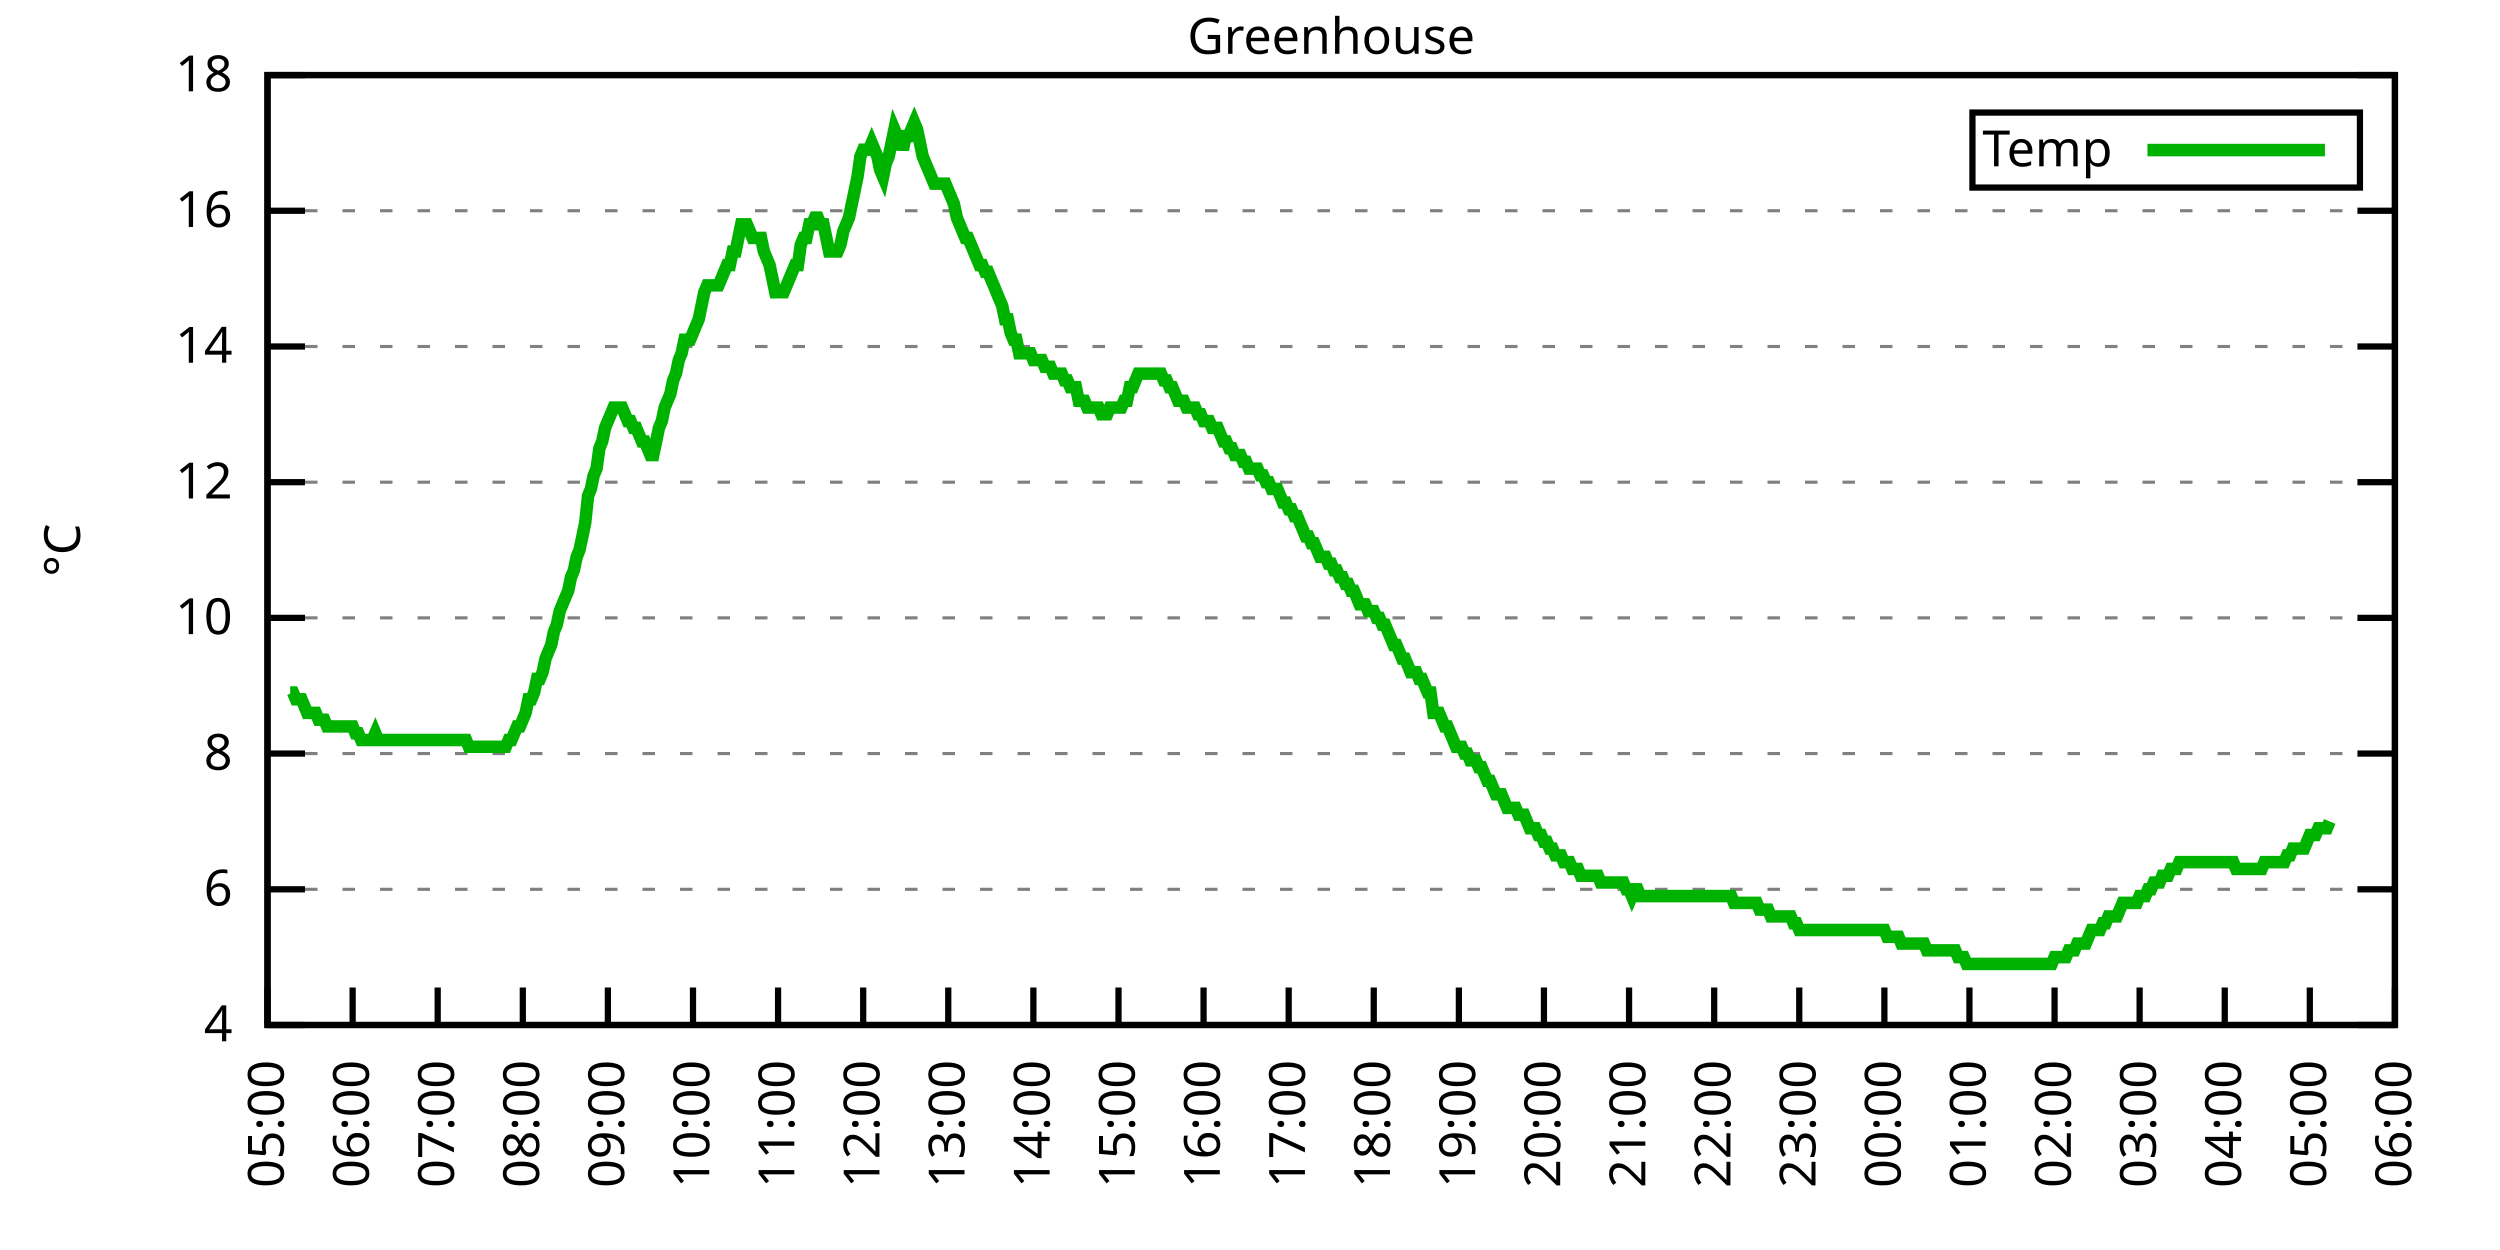
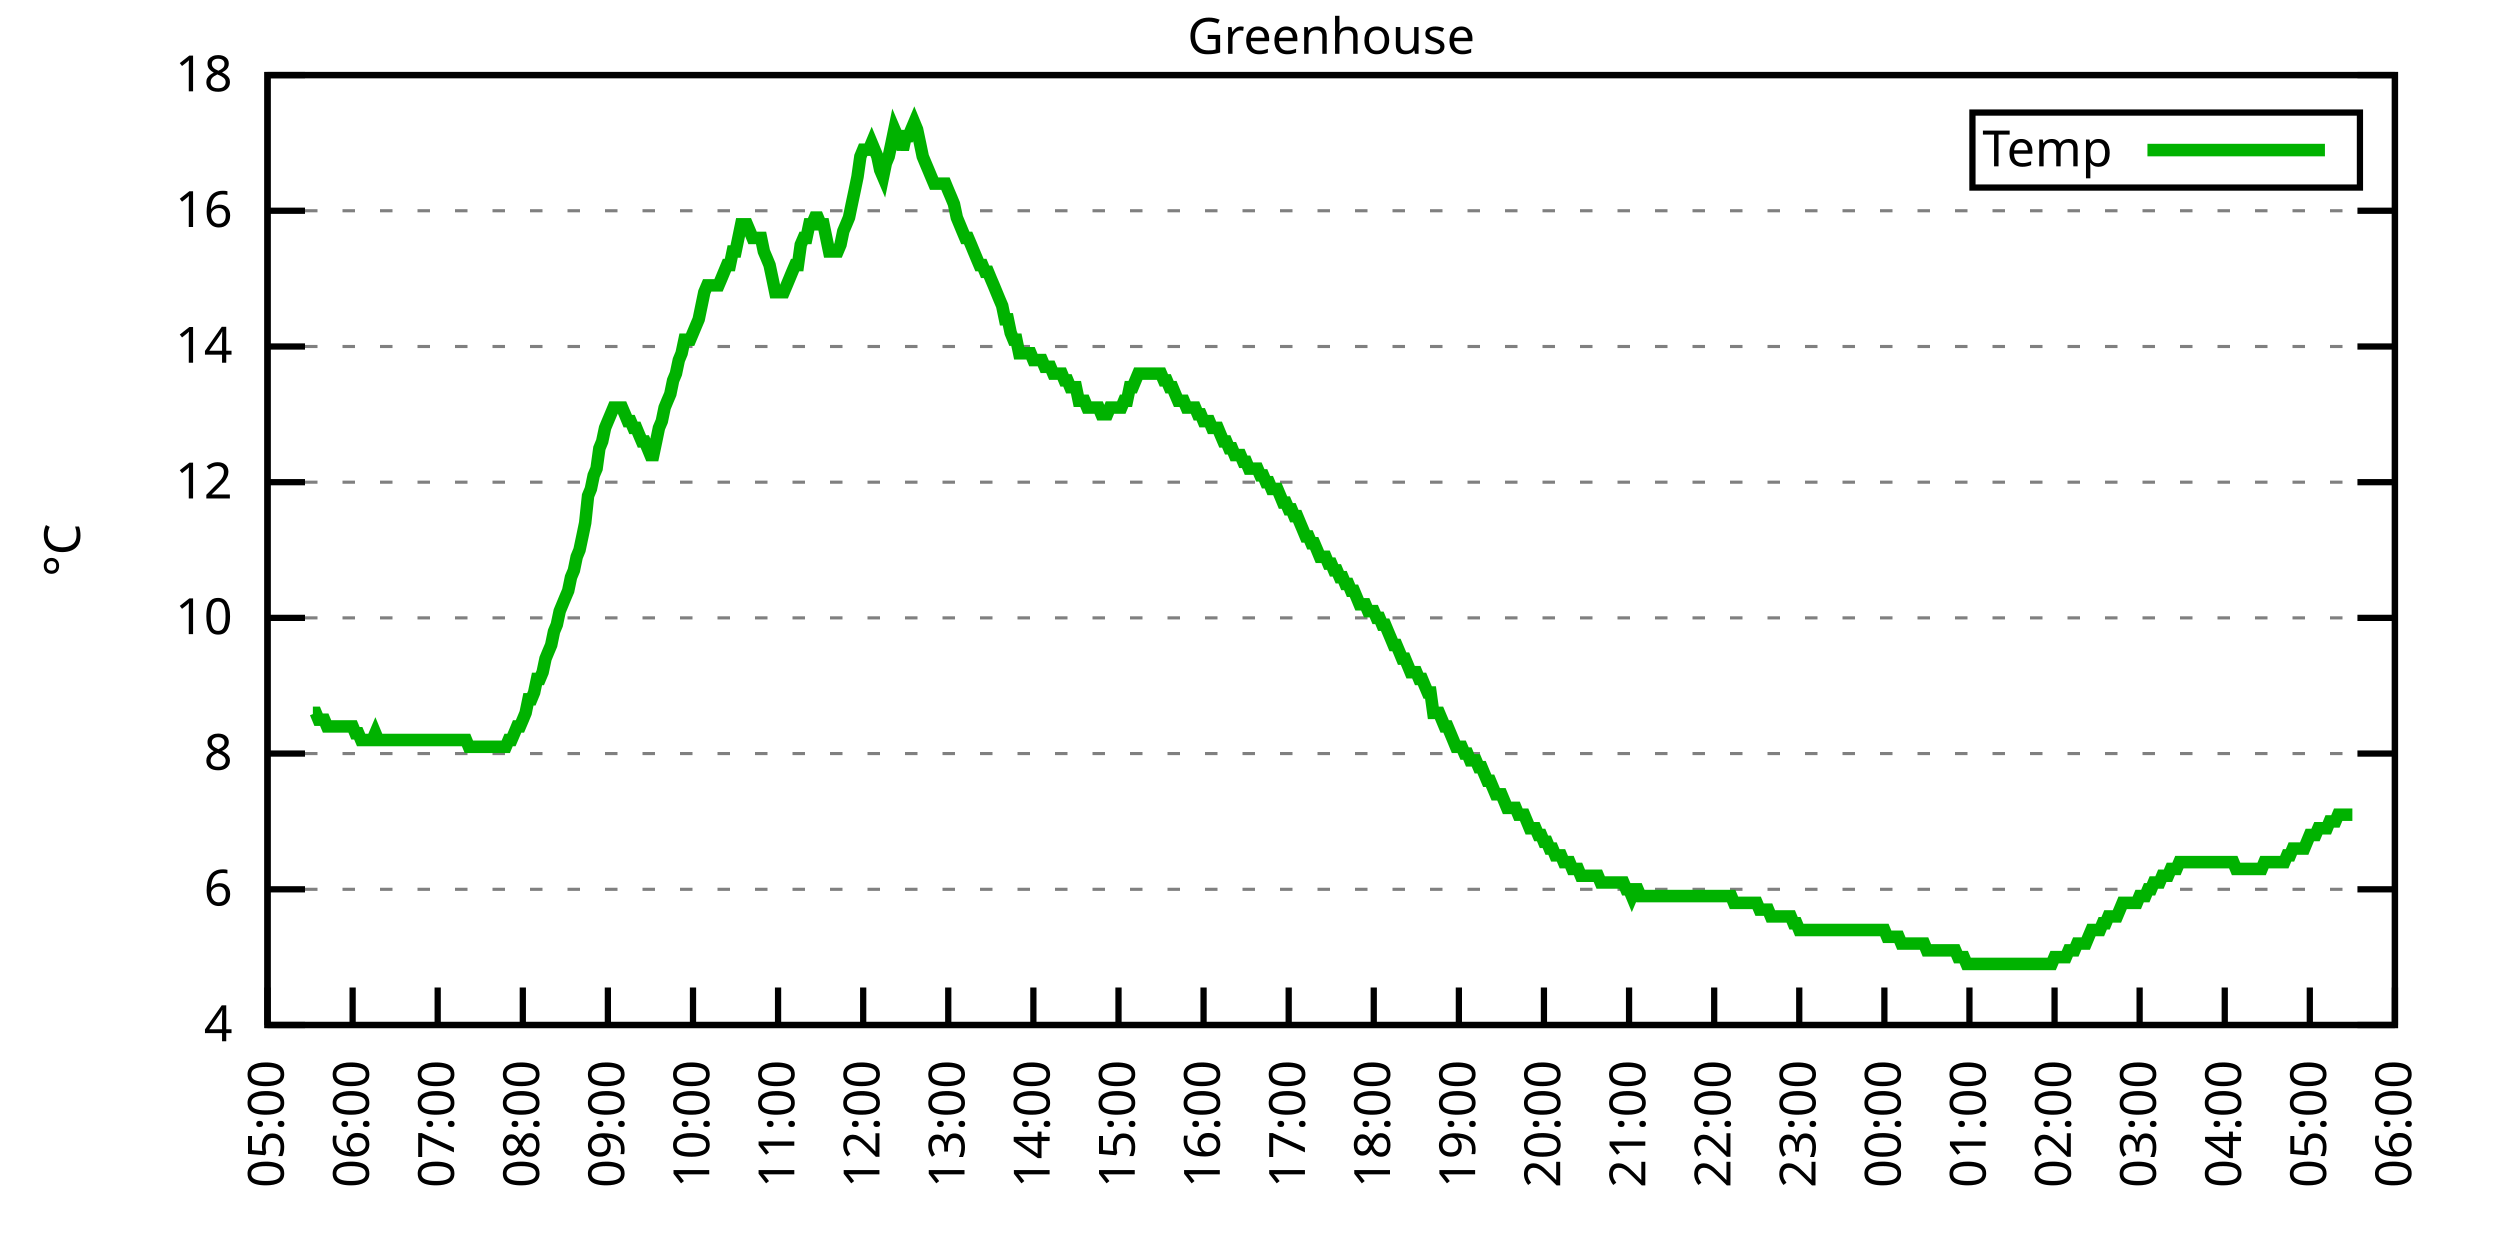
<svg xmlns="http://www.w3.org/2000/svg" xmlns:xlink="http://www.w3.org/1999/xlink" width="400" height="200" viewBox="0 0 400 200">
  <g id="gnuplot_canvas">
    <rect x="0" y="0" width="400" height="200" fill="none" />
    <defs>
      <circle id="gpDot" r="0.5" stroke-width="0.5" stroke="currentColor" />
      <path id="gpPt0" stroke-width="0.333" stroke="currentColor" d="M-1,0 h2 M0,-1 v2" />
      <path id="gpPt1" stroke-width="0.333" stroke="currentColor" d="M-1,-1 L1,1 M1,-1 L-1,1" />
      <path id="gpPt2" stroke-width="0.333" stroke="currentColor" d="M-1,0 L1,0 M0,-1 L0,1 M-1,-1 L1,1 M-1,1 L1,-1" />
      <rect id="gpPt3" stroke-width="0.333" stroke="currentColor" x="-1" y="-1" width="2" height="2" />
      <rect id="gpPt4" stroke-width="0.333" stroke="currentColor" fill="currentColor" x="-1" y="-1" width="2" height="2" />
      <circle id="gpPt5" stroke-width="0.333" stroke="currentColor" cx="0" cy="0" r="1" />
      <use xlink:href="#gpPt5" id="gpPt6" fill="currentColor" stroke="none" />
      <path id="gpPt7" stroke-width="0.333" stroke="currentColor" d="M0,-1.33 L-1.33,0.67 L1.33,0.67 z" />
      <use xlink:href="#gpPt7" id="gpPt8" fill="currentColor" stroke="none" />
      <use xlink:href="#gpPt7" id="gpPt9" stroke="currentColor" transform="rotate(180)" />
      <use xlink:href="#gpPt9" id="gpPt10" fill="currentColor" stroke="none" />
      <use xlink:href="#gpPt3" id="gpPt11" stroke="currentColor" transform="rotate(45)" />
      <use xlink:href="#gpPt11" id="gpPt12" fill="currentColor" stroke="none" />
      <path id="gpPt13" stroke-width="0.333" stroke="currentColor" d="M0,1.330 L1.265,0.411 L0.782,-1.067 L-0.782,-1.076 L-1.265,0.411 z" />
      <use xlink:href="#gpPt13" id="gpPt14" fill="currentColor" stroke="none" />
      <filter id="textbox" filterUnits="objectBoundingBox" x="0" y="0" height="1" width="1">
        <feFlood flood-color="white" flood-opacity="1" result="bgnd" />
        <feComposite in="SourceGraphic" in2="bgnd" operator="atop" />
      </filter>
      <filter id="greybox" filterUnits="objectBoundingBox" x="0" y="0" height="1" width="1">
        <feFlood flood-color="lightgrey" flood-opacity="1" result="grey" />
        <feComposite in="SourceGraphic" in2="grey" operator="atop" />
      </filter>
    </defs>
    <g fill="none" color="white" stroke="currentColor" stroke-width="1.00" stroke-linecap="butt" stroke-linejoin="miter">
</g>
    <g fill="none" color="black" stroke="currentColor" stroke-width="1.00" stroke-linecap="butt" stroke-linejoin="miter">
      <g stroke="none" shape-rendering="crispEdges">
        <polygon fill="rgb(255, 255, 255)" points="42.80,164.00 383.18,164.00 383.18,12.02 42.80,12.02 " />
      </g>
    </g>
    <g fill="none" color="black" stroke="currentColor" stroke-width="1.00" stroke-linecap="butt" stroke-linejoin="miter">
</g>
    <g fill="none" color="black" stroke="black" stroke-width="0.50" stroke-linecap="butt" stroke-linejoin="miter">
</g>
    <g fill="none" color="gray" stroke="currentColor" stroke-width="0.50" stroke-linecap="butt" stroke-linejoin="miter">
      <path stroke="gray" stroke-dasharray="2,4" class="gridline" d="M42.80,164.00 L383.19,164.00  " />
    </g>
    <g fill="none" color="gray" stroke="gray" stroke-width="1.00" stroke-linecap="butt" stroke-linejoin="miter">
</g>
    <g fill="none" color="black" stroke="currentColor" stroke-width="1.00" stroke-linecap="butt" stroke-linejoin="miter">
      <path stroke="black" d="M42.80,164.00 L48.80,164.00 M383.19,164.00 L377.19,164.00  " />
      <g transform="translate(37.20,166.60)" stroke="none" fill="black" font-family="Sans" font-size="8.00" text-anchor="end">
        <text>
          <tspan font-family="Sans"> 4</tspan>
        </text>
      </g>
    </g>
    <g fill="none" color="black" stroke="currentColor" stroke-width="1.00" stroke-linecap="butt" stroke-linejoin="miter">
</g>
    <g fill="none" color="black" stroke="black" stroke-width="0.50" stroke-linecap="butt" stroke-linejoin="miter">
</g>
    <g fill="none" color="gray" stroke="currentColor" stroke-width="0.50" stroke-linecap="butt" stroke-linejoin="miter">
      <path stroke="gray" stroke-dasharray="2,4" class="gridline" d="M42.80,142.29 L383.19,142.29  " />
    </g>
    <g fill="none" color="gray" stroke="gray" stroke-width="1.00" stroke-linecap="butt" stroke-linejoin="miter">
</g>
    <g fill="none" color="black" stroke="currentColor" stroke-width="1.00" stroke-linecap="butt" stroke-linejoin="miter">
      <path stroke="black" d="M42.80,142.29 L48.80,142.29 M383.19,142.29 L377.19,142.29  " />
      <g transform="translate(37.20,144.89)" stroke="none" fill="black" font-family="Sans" font-size="8.00" text-anchor="end">
        <text>
          <tspan font-family="Sans"> 6</tspan>
        </text>
      </g>
    </g>
    <g fill="none" color="black" stroke="currentColor" stroke-width="1.00" stroke-linecap="butt" stroke-linejoin="miter">
</g>
    <g fill="none" color="black" stroke="black" stroke-width="0.50" stroke-linecap="butt" stroke-linejoin="miter">
</g>
    <g fill="none" color="gray" stroke="currentColor" stroke-width="0.50" stroke-linecap="butt" stroke-linejoin="miter">
      <path stroke="gray" stroke-dasharray="2,4" class="gridline" d="M42.80,120.57 L383.19,120.57  " />
    </g>
    <g fill="none" color="gray" stroke="gray" stroke-width="1.00" stroke-linecap="butt" stroke-linejoin="miter">
</g>
    <g fill="none" color="black" stroke="currentColor" stroke-width="1.00" stroke-linecap="butt" stroke-linejoin="miter">
      <path stroke="black" d="M42.80,120.57 L48.80,120.57 M383.19,120.57 L377.19,120.57  " />
      <g transform="translate(37.20,123.17)" stroke="none" fill="black" font-family="Sans" font-size="8.00" text-anchor="end">
        <text>
          <tspan font-family="Sans"> 8</tspan>
        </text>
      </g>
    </g>
    <g fill="none" color="black" stroke="currentColor" stroke-width="1.00" stroke-linecap="butt" stroke-linejoin="miter">
</g>
    <g fill="none" color="black" stroke="black" stroke-width="0.50" stroke-linecap="butt" stroke-linejoin="miter">
</g>
    <g fill="none" color="gray" stroke="currentColor" stroke-width="0.50" stroke-linecap="butt" stroke-linejoin="miter">
      <path stroke="gray" stroke-dasharray="2,4" class="gridline" d="M42.80,98.86 L383.19,98.86  " />
    </g>
    <g fill="none" color="gray" stroke="gray" stroke-width="1.00" stroke-linecap="butt" stroke-linejoin="miter">
</g>
    <g fill="none" color="black" stroke="currentColor" stroke-width="1.00" stroke-linecap="butt" stroke-linejoin="miter">
      <path stroke="black" d="M42.80,98.86 L48.80,98.86 M383.19,98.86 L377.19,98.86  " />
      <g transform="translate(37.20,101.46)" stroke="none" fill="black" font-family="Sans" font-size="8.00" text-anchor="end">
        <text>
          <tspan font-family="Sans"> 10</tspan>
        </text>
      </g>
    </g>
    <g fill="none" color="black" stroke="currentColor" stroke-width="1.00" stroke-linecap="butt" stroke-linejoin="miter">
</g>
    <g fill="none" color="black" stroke="black" stroke-width="0.50" stroke-linecap="butt" stroke-linejoin="miter">
</g>
    <g fill="none" color="gray" stroke="currentColor" stroke-width="0.50" stroke-linecap="butt" stroke-linejoin="miter">
      <path stroke="gray" stroke-dasharray="2,4" class="gridline" d="M42.80,77.15 L383.19,77.15  " />
    </g>
    <g fill="none" color="gray" stroke="gray" stroke-width="1.00" stroke-linecap="butt" stroke-linejoin="miter">
</g>
    <g fill="none" color="black" stroke="currentColor" stroke-width="1.00" stroke-linecap="butt" stroke-linejoin="miter">
      <path stroke="black" d="M42.80,77.15 L48.80,77.15 M383.19,77.15 L377.19,77.15  " />
      <g transform="translate(37.20,79.75)" stroke="none" fill="black" font-family="Sans" font-size="8.00" text-anchor="end">
        <text>
          <tspan font-family="Sans"> 12</tspan>
        </text>
      </g>
    </g>
    <g fill="none" color="black" stroke="currentColor" stroke-width="1.00" stroke-linecap="butt" stroke-linejoin="miter">
</g>
    <g fill="none" color="black" stroke="black" stroke-width="0.50" stroke-linecap="butt" stroke-linejoin="miter">
</g>
    <g fill="none" color="gray" stroke="currentColor" stroke-width="0.50" stroke-linecap="butt" stroke-linejoin="miter">
      <path stroke="gray" stroke-dasharray="2,4" class="gridline" d="M42.80,55.44 L383.19,55.44  " />
    </g>
    <g fill="none" color="gray" stroke="gray" stroke-width="1.00" stroke-linecap="butt" stroke-linejoin="miter">
</g>
    <g fill="none" color="black" stroke="currentColor" stroke-width="1.00" stroke-linecap="butt" stroke-linejoin="miter">
      <path stroke="black" d="M42.80,55.44 L48.80,55.44 M383.19,55.44 L377.19,55.44  " />
      <g transform="translate(37.20,58.04)" stroke="none" fill="black" font-family="Sans" font-size="8.00" text-anchor="end">
        <text>
          <tspan font-family="Sans"> 14</tspan>
        </text>
      </g>
    </g>
    <g fill="none" color="black" stroke="currentColor" stroke-width="1.00" stroke-linecap="butt" stroke-linejoin="miter">
</g>
    <g fill="none" color="black" stroke="black" stroke-width="0.50" stroke-linecap="butt" stroke-linejoin="miter">
</g>
    <g fill="none" color="gray" stroke="currentColor" stroke-width="0.50" stroke-linecap="butt" stroke-linejoin="miter">
      <path stroke="gray" stroke-dasharray="2,4" class="gridline" d="M42.80,33.72 L383.19,33.72  " />
    </g>
    <g fill="none" color="gray" stroke="gray" stroke-width="1.00" stroke-linecap="butt" stroke-linejoin="miter">
</g>
    <g fill="none" color="black" stroke="currentColor" stroke-width="1.00" stroke-linecap="butt" stroke-linejoin="miter">
      <path stroke="black" d="M42.80,33.72 L48.80,33.72 M383.19,33.72 L377.19,33.72  " />
      <g transform="translate(37.20,36.32)" stroke="none" fill="black" font-family="Sans" font-size="8.00" text-anchor="end">
        <text>
          <tspan font-family="Sans"> 16</tspan>
        </text>
      </g>
    </g>
    <g fill="none" color="black" stroke="currentColor" stroke-width="1.00" stroke-linecap="butt" stroke-linejoin="miter">
</g>
    <g fill="none" color="black" stroke="black" stroke-width="0.50" stroke-linecap="butt" stroke-linejoin="miter">
</g>
    <g fill="none" color="gray" stroke="currentColor" stroke-width="0.50" stroke-linecap="butt" stroke-linejoin="miter">
      <path stroke="gray" stroke-dasharray="2,4" class="gridline" d="M42.80,12.01 L383.19,12.01  " />
    </g>
    <g fill="none" color="gray" stroke="gray" stroke-width="1.00" stroke-linecap="butt" stroke-linejoin="miter">
</g>
    <g fill="none" color="black" stroke="currentColor" stroke-width="1.00" stroke-linecap="butt" stroke-linejoin="miter">
      <path stroke="black" d="M42.80,12.01 L48.80,12.01 M383.19,12.01 L377.19,12.01  " />
      <g transform="translate(37.20,14.61)" stroke="none" fill="black" font-family="Sans" font-size="8.00" text-anchor="end">
        <text>
          <tspan font-family="Sans"> 18</tspan>
        </text>
      </g>
    </g>
    <g fill="none" color="black" stroke="currentColor" stroke-width="1.00" stroke-linecap="butt" stroke-linejoin="miter">
      <path stroke="black" d="M42.80,164.00 L42.80,158.00  " />
      <g transform="translate(45.40,169.60) rotate(270.00)" stroke="none" fill="black" font-family="Sans" font-size="8.00" text-anchor="end">
        <text>
          <tspan font-family="Sans">05:00</tspan>
        </text>
      </g>
    </g>
    <g fill="none" color="black" stroke="currentColor" stroke-width="1.00" stroke-linecap="butt" stroke-linejoin="miter">
      <path stroke="black" d="M56.42,164.00 L56.42,158.00  " />
      <g transform="translate(59.02,169.60) rotate(270.00)" stroke="none" fill="black" font-family="Sans" font-size="8.00" text-anchor="end">
        <text>
          <tspan font-family="Sans">06:00</tspan>
        </text>
      </g>
    </g>
    <g fill="none" color="black" stroke="currentColor" stroke-width="1.00" stroke-linecap="butt" stroke-linejoin="miter">
      <path stroke="black" d="M70.03,164.00 L70.03,158.00  " />
      <g transform="translate(72.63,169.60) rotate(270.00)" stroke="none" fill="black" font-family="Sans" font-size="8.00" text-anchor="end">
        <text>
          <tspan font-family="Sans">07:00</tspan>
        </text>
      </g>
    </g>
    <g fill="none" color="black" stroke="currentColor" stroke-width="1.00" stroke-linecap="butt" stroke-linejoin="miter">
      <path stroke="black" d="M83.65,164.00 L83.65,158.00  " />
      <g transform="translate(86.25,169.60) rotate(270.00)" stroke="none" fill="black" font-family="Sans" font-size="8.00" text-anchor="end">
        <text>
          <tspan font-family="Sans">08:00</tspan>
        </text>
      </g>
    </g>
    <g fill="none" color="black" stroke="currentColor" stroke-width="1.00" stroke-linecap="butt" stroke-linejoin="miter">
      <path stroke="black" d="M97.26,164.00 L97.26,158.00  " />
      <g transform="translate(99.86,169.60) rotate(270.00)" stroke="none" fill="black" font-family="Sans" font-size="8.00" text-anchor="end">
        <text>
          <tspan font-family="Sans">09:00</tspan>
        </text>
      </g>
    </g>
    <g fill="none" color="black" stroke="currentColor" stroke-width="1.00" stroke-linecap="butt" stroke-linejoin="miter">
      <path stroke="black" d="M110.88,164.00 L110.88,158.00  " />
      <g transform="translate(113.48,169.60) rotate(270.00)" stroke="none" fill="black" font-family="Sans" font-size="8.00" text-anchor="end">
        <text>
          <tspan font-family="Sans">10:00</tspan>
        </text>
      </g>
    </g>
    <g fill="none" color="black" stroke="currentColor" stroke-width="1.00" stroke-linecap="butt" stroke-linejoin="miter">
      <path stroke="black" d="M124.49,164.00 L124.49,158.00  " />
      <g transform="translate(127.09,169.60) rotate(270.00)" stroke="none" fill="black" font-family="Sans" font-size="8.00" text-anchor="end">
        <text>
          <tspan font-family="Sans">11:00</tspan>
        </text>
      </g>
    </g>
    <g fill="none" color="black" stroke="currentColor" stroke-width="1.00" stroke-linecap="butt" stroke-linejoin="miter">
      <path stroke="black" d="M138.11,164.00 L138.11,158.00  " />
      <g transform="translate(140.71,169.60) rotate(270.00)" stroke="none" fill="black" font-family="Sans" font-size="8.00" text-anchor="end">
        <text>
          <tspan font-family="Sans">12:00</tspan>
        </text>
      </g>
    </g>
    <g fill="none" color="black" stroke="currentColor" stroke-width="1.00" stroke-linecap="butt" stroke-linejoin="miter">
      <path stroke="black" d="M151.72,164.00 L151.72,158.00  " />
      <g transform="translate(154.32,169.60) rotate(270.00)" stroke="none" fill="black" font-family="Sans" font-size="8.00" text-anchor="end">
        <text>
          <tspan font-family="Sans">13:00</tspan>
        </text>
      </g>
    </g>
    <g fill="none" color="black" stroke="currentColor" stroke-width="1.00" stroke-linecap="butt" stroke-linejoin="miter">
      <path stroke="black" d="M165.34,164.00 L165.34,158.00  " />
      <g transform="translate(167.94,169.60) rotate(270.00)" stroke="none" fill="black" font-family="Sans" font-size="8.00" text-anchor="end">
        <text>
          <tspan font-family="Sans">14:00</tspan>
        </text>
      </g>
    </g>
    <g fill="none" color="black" stroke="currentColor" stroke-width="1.00" stroke-linecap="butt" stroke-linejoin="miter">
      <path stroke="black" d="M178.96,164.00 L178.96,158.00  " />
      <g transform="translate(181.56,169.60) rotate(270.00)" stroke="none" fill="black" font-family="Sans" font-size="8.00" text-anchor="end">
        <text>
          <tspan font-family="Sans">15:00</tspan>
        </text>
      </g>
    </g>
    <g fill="none" color="black" stroke="currentColor" stroke-width="1.00" stroke-linecap="butt" stroke-linejoin="miter">
      <path stroke="black" d="M192.57,164.00 L192.57,158.00  " />
      <g transform="translate(195.17,169.60) rotate(270.00)" stroke="none" fill="black" font-family="Sans" font-size="8.00" text-anchor="end">
        <text>
          <tspan font-family="Sans">16:00</tspan>
        </text>
      </g>
    </g>
    <g fill="none" color="black" stroke="currentColor" stroke-width="1.00" stroke-linecap="butt" stroke-linejoin="miter">
      <path stroke="black" d="M206.19,164.00 L206.19,158.00  " />
      <g transform="translate(208.79,169.60) rotate(270.00)" stroke="none" fill="black" font-family="Sans" font-size="8.00" text-anchor="end">
        <text>
          <tspan font-family="Sans">17:00</tspan>
        </text>
      </g>
    </g>
    <g fill="none" color="black" stroke="currentColor" stroke-width="1.00" stroke-linecap="butt" stroke-linejoin="miter">
      <path stroke="black" d="M219.80,164.00 L219.80,158.00  " />
      <g transform="translate(222.40,169.60) rotate(270.00)" stroke="none" fill="black" font-family="Sans" font-size="8.00" text-anchor="end">
        <text>
          <tspan font-family="Sans">18:00</tspan>
        </text>
      </g>
    </g>
    <g fill="none" color="black" stroke="currentColor" stroke-width="1.00" stroke-linecap="butt" stroke-linejoin="miter">
      <path stroke="black" d="M233.42,164.00 L233.42,158.00  " />
      <g transform="translate(236.02,169.60) rotate(270.00)" stroke="none" fill="black" font-family="Sans" font-size="8.00" text-anchor="end">
        <text>
          <tspan font-family="Sans">19:00</tspan>
        </text>
      </g>
    </g>
    <g fill="none" color="black" stroke="currentColor" stroke-width="1.00" stroke-linecap="butt" stroke-linejoin="miter">
      <path stroke="black" d="M247.03,164.00 L247.03,158.00  " />
      <g transform="translate(249.63,169.60) rotate(270.00)" stroke="none" fill="black" font-family="Sans" font-size="8.00" text-anchor="end">
        <text>
          <tspan font-family="Sans">20:00</tspan>
        </text>
      </g>
    </g>
    <g fill="none" color="black" stroke="currentColor" stroke-width="1.00" stroke-linecap="butt" stroke-linejoin="miter">
      <path stroke="black" d="M260.65,164.00 L260.65,158.00  " />
      <g transform="translate(263.25,169.60) rotate(270.00)" stroke="none" fill="black" font-family="Sans" font-size="8.00" text-anchor="end">
        <text>
          <tspan font-family="Sans">21:00</tspan>
        </text>
      </g>
    </g>
    <g fill="none" color="black" stroke="currentColor" stroke-width="1.00" stroke-linecap="butt" stroke-linejoin="miter">
      <path stroke="black" d="M274.27,164.00 L274.27,158.00  " />
      <g transform="translate(276.87,169.60) rotate(270.00)" stroke="none" fill="black" font-family="Sans" font-size="8.00" text-anchor="end">
        <text>
          <tspan font-family="Sans">22:00</tspan>
        </text>
      </g>
    </g>
    <g fill="none" color="black" stroke="currentColor" stroke-width="1.00" stroke-linecap="butt" stroke-linejoin="miter">
      <path stroke="black" d="M287.88,164.00 L287.88,158.00  " />
      <g transform="translate(290.48,169.60) rotate(270.00)" stroke="none" fill="black" font-family="Sans" font-size="8.00" text-anchor="end">
        <text>
          <tspan font-family="Sans">23:00</tspan>
        </text>
      </g>
    </g>
    <g fill="none" color="black" stroke="currentColor" stroke-width="1.00" stroke-linecap="butt" stroke-linejoin="miter">
      <path stroke="black" d="M301.50,164.00 L301.50,158.00  " />
      <g transform="translate(304.10,169.60) rotate(270.00)" stroke="none" fill="black" font-family="Sans" font-size="8.00" text-anchor="end">
        <text>
          <tspan font-family="Sans">00:00</tspan>
        </text>
      </g>
    </g>
    <g fill="none" color="black" stroke="currentColor" stroke-width="1.00" stroke-linecap="butt" stroke-linejoin="miter">
      <path stroke="black" d="M315.11,164.00 L315.11,158.00  " />
      <g transform="translate(317.71,169.60) rotate(270.00)" stroke="none" fill="black" font-family="Sans" font-size="8.00" text-anchor="end">
        <text>
          <tspan font-family="Sans">01:00</tspan>
        </text>
      </g>
    </g>
    <g fill="none" color="black" stroke="currentColor" stroke-width="1.00" stroke-linecap="butt" stroke-linejoin="miter">
      <path stroke="black" d="M328.73,164.00 L328.73,158.00  " />
      <g transform="translate(331.33,169.60) rotate(270.00)" stroke="none" fill="black" font-family="Sans" font-size="8.00" text-anchor="end">
        <text>
          <tspan font-family="Sans">02:00</tspan>
        </text>
      </g>
    </g>
    <g fill="none" color="black" stroke="currentColor" stroke-width="1.00" stroke-linecap="butt" stroke-linejoin="miter">
      <path stroke="black" d="M342.34,164.00 L342.34,158.00  " />
      <g transform="translate(344.94,169.60) rotate(270.00)" stroke="none" fill="black" font-family="Sans" font-size="8.00" text-anchor="end">
        <text>
          <tspan font-family="Sans">03:00</tspan>
        </text>
      </g>
    </g>
    <g fill="none" color="black" stroke="currentColor" stroke-width="1.00" stroke-linecap="butt" stroke-linejoin="miter">
      <path stroke="black" d="M355.96,164.00 L355.96,158.00  " />
      <g transform="translate(358.56,169.60) rotate(270.00)" stroke="none" fill="black" font-family="Sans" font-size="8.00" text-anchor="end">
        <text>
          <tspan font-family="Sans">04:00</tspan>
        </text>
      </g>
    </g>
    <g fill="none" color="black" stroke="currentColor" stroke-width="1.00" stroke-linecap="butt" stroke-linejoin="miter">
      <path stroke="black" d="M369.57,164.00 L369.57,158.00  " />
      <g transform="translate(372.17,169.60) rotate(270.00)" stroke="none" fill="black" font-family="Sans" font-size="8.00" text-anchor="end">
        <text>
          <tspan font-family="Sans">05:00</tspan>
        </text>
      </g>
    </g>
    <g fill="none" color="black" stroke="currentColor" stroke-width="1.00" stroke-linecap="butt" stroke-linejoin="miter">
      <path stroke="black" d="M383.19,164.00 L383.19,158.00  " />
      <g transform="translate(385.79,169.60) rotate(270.00)" stroke="none" fill="black" font-family="Sans" font-size="8.00" text-anchor="end">
        <text>
          <tspan font-family="Sans">06:00</tspan>
        </text>
      </g>
    </g>
    <g fill="none" color="black" stroke="currentColor" stroke-width="1.00" stroke-linecap="butt" stroke-linejoin="miter">
</g>
    <g fill="none" color="black" stroke="currentColor" stroke-width="1.00" stroke-linecap="butt" stroke-linejoin="miter">
      <path stroke="black" d="M42.80,12.01 L42.80,164.00 L383.19,164.00 L383.19,12.01 L42.80,12.01 Z  " />
    </g>
    <g fill="none" color="black" stroke="currentColor" stroke-width="1.00" stroke-linecap="butt" stroke-linejoin="miter">
</g>
    <g fill="none" color="black" stroke="currentColor" stroke-width="1.00" stroke-linecap="butt" stroke-linejoin="miter">
      <path stroke="black" d="M315.59,30.01 L315.59,18.01 L377.59,18.01 L377.59,30.01 L315.59,30.01 Z  " />
    </g>
    <g id="Greenhouse_plot_1">
      <g fill="none" color="white" stroke="black" stroke-width="2.00" stroke-linecap="butt" stroke-linejoin="miter">
</g>
      <g fill="none" color="black" stroke="currentColor" stroke-width="2.00" stroke-linecap="butt" stroke-linejoin="miter">
        <g transform="translate(337.99,26.61)" stroke="none" fill="black" font-family="Sans" font-size="8.00" text-anchor="end">
          <text>
            <tspan font-family="Sans">Temp</tspan>
          </text>
        </g>
      </g>
      <g fill="none" color="black" stroke="currentColor" stroke-width="2.00" stroke-linecap="butt" stroke-linejoin="miter">
-         <path stroke="rgb(  0, 178,   0)" d="M343.59,24.01 L371.99,24.01 M46.43,110.80 L46.88,110.80 L47.34,111.89 L47.79,111.89 L48.25,111.89 L48.70,112.97   L49.15,114.06 L49.61,114.06 L50.06,114.06 L50.52,114.06 L50.97,115.15 L51.42,115.15 L51.88,115.15 L52.33,116.23   L52.78,116.23 L53.24,116.23 L53.69,116.23 L54.15,116.23 L54.60,116.23 L55.05,116.23 L55.51,116.23 L55.96,116.23   L56.42,116.23 L56.87,117.32 L57.32,117.32 L57.78,118.40 L58.23,118.40 L58.68,118.40 L59.14,118.40 L59.59,118.40   L60.05,117.32 L60.50,118.40 L60.95,118.40 L61.41,118.40 L61.86,118.40 L62.32,118.40 L62.77,118.40 L63.22,118.40   L63.68,118.40 L64.13,118.40 L64.58,118.40 L65.04,118.40 L65.49,118.40 L65.95,118.40 L66.40,118.40 L66.85,118.40   L67.31,118.40 L67.76,118.40 L68.22,118.40 L68.67,118.40 L69.12,118.40 L69.58,118.40 L70.03,118.40 L70.49,118.40   L70.94,118.40 L71.39,118.40 L71.85,118.40 L72.30,118.40 L72.75,118.40 L73.21,118.40 L73.66,118.40 L74.12,118.40   L74.57,118.40 L75.02,119.49 L75.48,119.49 L75.93,119.49 L76.39,119.49 L76.84,119.49 L77.29,119.49 L77.75,119.49   L78.20,119.49 L78.65,119.49 L79.11,119.49 L79.56,119.49 L80.02,119.49 L80.47,119.49 L80.92,119.49 L81.38,118.40   L81.83,118.40 L82.29,117.32 L82.74,116.23 L83.19,116.23 L83.65,115.15 L84.10,114.06 L84.55,111.89 L85.01,111.89   L85.46,110.80 L85.92,108.63 L86.37,108.63 L86.82,107.55 L87.28,105.38 L87.73,104.29 L88.19,103.20 L88.64,101.03   L89.09,99.95 L89.55,97.78 L90.00,96.69 L90.45,95.60 L90.91,94.52 L91.36,92.35 L91.82,91.26 L92.27,89.09   L92.72,88.00 L93.18,85.83 L93.63,83.66 L94.09,79.32 L94.54,78.23 L94.99,76.06 L95.45,74.98 L95.90,71.72   L96.35,70.63 L96.81,68.46 L97.26,67.38 L97.72,66.29 L98.17,65.21 L98.62,65.21 L99.08,65.21 L99.53,65.21   L99.99,66.29 L100.44,67.38 L100.89,67.38 L101.35,68.46 L101.80,68.46 L102.25,69.55 L102.71,70.63 L103.16,70.63   L103.62,71.72 L104.07,72.81 L104.52,72.81 L104.98,70.63 L105.43,68.46 L105.89,67.38 L106.34,65.21 L106.79,64.12   L107.25,63.04 L107.70,60.86 L108.15,59.78 L108.61,57.61 L109.06,56.52 L109.52,54.35 L109.97,54.35 L110.42,54.35   L110.88,53.26 L111.33,52.18 L111.79,51.09 L112.24,48.92 L112.69,46.75 L113.15,45.66 L113.60,45.66 L114.05,45.66   L114.51,45.66 L114.96,45.66 L115.42,44.58 L115.87,43.49 L116.32,42.41 L116.78,42.41 L117.23,40.24 L117.69,40.24   L118.14,38.07 L118.59,35.89 L119.05,35.89 L119.50,35.89 L119.96,36.98 L120.41,38.07 L120.86,38.07 L121.32,38.07   L121.77,38.07 L122.22,40.24 L122.68,41.32 L123.13,42.41 L123.59,44.58 L124.04,46.75 L124.49,46.75 L124.95,46.75   L125.40,46.75 L125.86,45.66 L126.31,44.58 L126.76,43.49 L127.22,42.41 L127.67,42.41 L128.12,39.15 L128.58,38.07   L129.03,38.07 L129.49,35.89 L129.94,35.89 L130.39,34.81 L130.85,34.81 L131.30,35.89 L131.76,35.89 L132.21,38.07   L132.66,40.24 L133.12,40.24 L133.57,40.24 L134.02,40.24 L134.48,39.15 L134.93,36.98 L135.39,35.89 L135.84,34.81   L136.29,32.64 L136.75,30.47 L137.20,28.29 L137.66,25.04 L138.11,23.95 L138.56,23.95 L139.02,23.95 L139.47,22.87   L139.92,23.95 L140.38,25.04 L140.83,27.21 L141.29,28.29 L141.74,26.12 L142.19,25.04 L142.65,22.87 L143.10,20.70   L143.56,21.78 L144.01,21.78 L144.46,23.95 L144.92,21.78 L145.37,21.78 L145.82,20.70 L146.28,19.61 L146.73,20.70   L147.19,22.87 L147.64,25.04 L148.09,26.12 L148.55,27.21 L149.00,28.29 L149.46,29.38 L149.91,29.38 L150.36,29.38   L150.82,29.38 L151.27,29.38 L151.72,30.47 L152.18,31.55 L152.63,32.64 L153.09,34.81 L153.54,35.89 L153.99,36.98   L154.45,38.07 L154.90,38.07 L155.36,39.15 L155.81,40.24 L156.26,41.32 L156.72,42.41 L157.17,42.41 L157.62,43.49   L158.08,43.49 L158.53,44.58 L158.99,45.66 L159.44,46.75 L159.89,47.84 L160.35,48.92 L160.80,51.09 L161.26,51.09   L161.71,53.26 L162.16,54.35 L162.62,54.35 L163.07,56.52 L163.52,56.52 L163.98,56.52 L164.43,56.52 L164.89,56.52   L165.34,57.61 L165.79,57.61 L166.25,57.61 L166.70,57.61 L167.16,58.69 L167.61,58.69 L168.06,58.69 L168.52,59.78   L168.97,59.78 L169.43,59.78 L169.88,59.78 L170.33,60.86 L170.79,60.86 L171.24,61.95 L171.69,61.95 L172.15,61.95   L172.60,64.12 L173.06,64.12 L173.51,64.12 L173.96,65.21 L174.42,65.21 L174.87,65.21 L175.33,65.21 L175.78,65.21   L176.23,66.29 L176.69,66.29 L177.14,66.29 L177.59,65.21 L178.05,65.21 L178.50,65.21 L178.96,65.21 L179.41,65.21   L179.86,64.12 L180.32,64.12 L180.77,61.95 L181.23,61.95 L181.68,60.86 L182.13,59.78 L182.59,59.78 L183.04,59.78   L183.49,59.78 L183.95,59.78 L184.40,59.78 L184.86,59.78 L185.31,59.78 L185.76,59.78 L186.22,60.86 L186.67,60.86   L187.13,61.95 L187.58,61.95 L188.03,63.04 L188.49,64.12 L188.94,64.12 L189.39,64.12 L189.85,65.21 L190.30,65.21   L190.76,65.21 L191.21,65.21 L191.66,66.29 L192.12,66.29 L192.57,67.38 L193.03,67.38 L193.48,67.38 L193.93,68.46   L194.39,68.46 L194.84,68.46 L195.29,69.55 L195.75,70.63 L196.20,70.63 L196.66,71.72 L197.11,71.72 L197.56,72.81   L198.02,72.81 L198.47,72.81 L198.93,73.89 L199.38,73.89 L199.83,74.98 L200.29,74.98 L200.74,74.98 L201.19,74.98   L201.65,76.06 L202.10,76.06 L202.56,77.15 L203.01,77.15 L203.46,78.23 L203.92,78.23 L204.37,78.23 L204.83,79.32   L205.28,80.41 L205.73,80.41 L206.19,81.49 L206.64,81.49 L207.09,82.58 L207.55,82.58 L208.00,83.66 L208.46,84.75   L208.91,85.83 L209.36,85.83 L209.82,86.92 L210.27,86.92 L210.73,88.00 L211.18,89.09 L211.63,89.09 L212.09,89.09   L212.54,90.18 L213.00,90.18 L213.45,91.26 L213.90,91.26 L214.36,92.35 L214.81,92.35 L215.26,93.43 L215.72,93.43   L216.17,94.52 L216.63,94.52 L217.08,95.60 L217.53,96.69 L217.99,96.69 L218.44,96.69 L218.90,97.78 L219.35,97.78   L219.80,97.78 L220.26,98.86 L220.71,98.86 L221.16,99.95 L221.62,99.95 L222.07,101.03 L222.53,102.12 L222.98,103.20   L223.43,103.20 L223.89,104.29 L224.34,105.38 L224.80,105.38 L225.25,106.46 L225.70,107.55 L226.16,107.55 L226.61,107.55   L227.06,108.63 L227.52,108.63 L227.97,109.72 L228.43,110.80 L228.88,110.80 L229.33,114.06 L229.79,114.06 L230.24,114.06   L230.70,115.15 L231.15,116.23 L231.60,116.23 L232.06,117.32 L232.51,118.40 L232.96,119.49 L233.42,119.49 L233.87,119.49   L234.33,120.57 L234.78,120.57 L235.23,121.66 L235.69,121.66 L236.14,121.66 L236.60,122.75 L237.05,122.75 L237.50,123.83   L237.96,124.92 L238.41,124.92 L238.86,126.00 L239.32,127.09 L239.77,127.09 L240.23,127.09 L240.68,128.17 L241.13,129.26   L241.59,129.26 L242.04,129.26 L242.50,129.26 L242.95,130.35 L243.40,130.35 L243.86,130.35 L244.31,131.43 L244.76,132.52   L245.22,132.52 L245.67,132.52 L246.13,133.60 L246.58,133.60 L247.03,134.69 L247.49,134.69 L247.94,135.77 L248.40,135.77   L248.85,136.86 L249.30,136.86 L249.76,136.86 L250.21,137.94 L250.66,137.94 L251.12,137.94 L251.57,139.03 L252.03,139.03   L252.48,139.03 L252.93,140.12 L253.39,140.12 L253.84,140.12 L254.30,140.12 L254.75,140.12 L255.20,140.12 L255.66,140.12   L256.11,141.20 L256.56,141.20 L257.02,141.20 L257.47,141.20 L257.93,141.20 L258.38,141.20 L258.83,141.20 L259.29,141.20   L259.74,141.20 L260.20,142.29 L260.65,142.29 L261.10,143.37 L261.56,142.29 L262.01,142.29 L262.47,143.37 L262.92,143.37   L263.37,143.37 L263.83,143.37 L264.28,143.37 L264.73,143.37 L265.19,143.37 L265.64,143.37 L266.10,143.37 L266.55,143.37   L267.00,143.37 L267.46,143.37 L267.91,143.37 L268.37,143.37 L268.82,143.37 L269.27,143.37 L269.73,143.37 L270.18,143.37   L270.63,143.37 L271.09,143.37 L271.54,143.37 L272.00,143.37 L272.45,143.37 L272.90,143.37 L273.36,143.37 L273.81,143.37   L274.27,143.37 L274.72,143.37 L275.17,143.37 L275.63,143.37 L276.08,143.37 L276.53,143.37 L276.99,143.37 L277.44,144.46   L277.90,144.46 L278.35,144.46 L278.80,144.46 L279.26,144.46 L279.71,144.46 L280.17,144.46 L280.62,144.46 L281.07,144.46   L281.53,145.54 L281.98,145.54 L282.43,145.54 L282.89,145.54 L283.34,146.63 L283.80,146.63 L284.25,146.63 L284.70,146.63   L285.16,146.63 L285.61,146.63 L286.07,146.63 L286.52,146.63 L286.97,147.72 L287.43,147.72 L287.88,148.80 L288.33,148.80   L288.79,148.80 L289.24,148.80 L289.70,148.80 L290.15,148.80 L290.60,148.80 L291.06,148.80 L291.51,148.80 L291.97,148.80   L292.42,148.80 L292.87,148.80 L293.33,148.80 L293.78,148.80 L294.23,148.80 L294.69,148.80 L295.14,148.80 L295.60,148.80   L296.05,148.80 L296.50,148.80 L296.96,148.80 L297.41,148.80 L297.87,148.80 L298.32,148.80 L298.77,148.80 L299.23,148.80   L299.68,148.80 L300.13,148.80 L300.59,148.80 L301.04,148.80 L301.50,148.80 L301.95,149.89 L302.40,149.89 L302.86,149.89   L303.31,149.89 L303.77,149.89 L304.22,150.97 L304.67,150.97 L305.13,150.97 L305.58,150.97 L306.03,150.97 L306.49,150.97   L306.94,150.97 L307.40,150.97 L307.85,150.97 L308.30,152.06 L308.76,152.06 L309.21,152.06 L309.67,152.06 L310.12,152.06   L310.57,152.06 L311.03,152.06 L311.48,152.06 L311.94,152.06 L312.39,152.06 L312.84,152.06 L313.30,153.14 L313.75,153.14   L314.20,153.14 L314.66,154.23 L315.11,154.23 L315.57,154.23 L316.02,154.23 L316.47,154.23 L316.93,154.23 L317.38,154.23   L317.84,154.23 L318.29,154.23 L318.74,154.23 L319.20,154.23 L319.65,154.23 L320.10,154.23 L320.56,154.23 L321.01,154.23   L321.47,154.23 L321.92,154.23 L322.37,154.23 L322.83,154.23 L323.28,154.23 L323.74,154.23 L324.19,154.23 L324.64,154.23   L325.10,154.23 L325.55,154.23 L326.00,154.23 L326.46,154.23 L326.91,154.23 L327.37,154.23 L327.82,154.23 L328.27,154.23   L328.73,153.14 L329.18,153.14 L329.64,153.14 L330.09,153.14 L330.54,153.14 L331.00,152.06 L331.45,152.06 L331.90,152.06   L332.36,150.97 L332.81,150.97 L333.27,150.97 L333.72,150.97 L334.17,149.89 L334.63,148.80 L335.08,148.80 L335.54,148.80   L335.99,148.80 L336.44,147.72 L336.90,147.72 L337.35,146.63 L337.80,146.63 L338.26,146.63 L338.71,146.63 L339.17,145.54   L339.62,144.46 L340.07,144.46 L340.53,144.46 L340.98,144.46 L341.44,144.46 L341.89,144.46 L342.34,143.37 L342.80,143.37   L343.25,143.37 L343.70,142.29 L344.16,142.29 L344.61,141.20 L345.07,141.20 L345.52,141.20 L345.97,140.12 L346.43,140.12   L346.88,140.12 L347.34,139.03 L347.79,139.03 L348.24,139.03 L348.70,137.94 L349.15,137.94 L349.60,137.94 L350.06,137.94   L350.51,137.94 L350.97,137.94 L351.42,137.94 L351.87,137.94 L352.33,137.94 L352.78,137.94 L353.24,137.94 L353.69,137.94   L354.14,137.94 L354.60,137.94 L355.05,137.94 L355.50,137.94 L355.96,137.94 L356.41,137.94 L356.87,137.94 L357.32,137.94   L357.77,139.03 L358.23,139.03 L358.68,139.03 L359.14,139.03 L359.59,139.03 L360.04,139.03 L360.50,139.03 L360.95,139.03   L361.41,139.03 L361.86,139.03 L362.31,137.94 L362.77,137.94 L363.22,137.94 L363.67,137.94 L364.13,137.94 L364.58,137.94   L365.04,137.94 L365.49,137.94 L365.94,136.86 L366.40,136.86 L366.85,135.77 L367.31,135.77 L367.76,135.77 L368.21,135.77   L368.67,135.77 L369.12,134.69 L369.57,133.60 L370.03,133.60 L370.48,133.60 L370.94,132.52 L371.39,132.52 L371.84,132.52   L372.30,132.52 L372.75,131.43  " />
+         <path stroke="rgb(  0, 178,   0)" d="M343.59,24.01 L371.99,24.01 M50.06,114.06 L50.52,114.06 L50.97,115.15 L51.42,115.15 L51.88,115.15 L52.33,116.23   L52.78,116.23 L53.24,116.23 L53.69,116.23 L54.15,116.23 L54.60,116.23 L55.05,116.23 L55.51,116.23 L55.96,116.23   L56.42,116.23 L56.87,117.32 L57.32,117.32 L57.78,118.40 L58.23,118.40 L58.68,118.40 L59.14,118.40 L59.59,118.40   L60.05,117.32 L60.50,118.40 L60.95,118.40 L61.41,118.40 L61.86,118.40 L62.32,118.40 L62.77,118.40 L63.22,118.40   L63.68,118.40 L64.13,118.40 L64.58,118.40 L65.04,118.40 L65.49,118.40 L65.95,118.40 L66.40,118.40 L66.85,118.40   L67.31,118.40 L67.76,118.40 L68.22,118.40 L68.67,118.40 L69.12,118.40 L69.58,118.40 L70.03,118.40 L70.49,118.40   L70.94,118.40 L71.39,118.40 L71.85,118.40 L72.30,118.40 L72.75,118.40 L73.21,118.40 L73.66,118.40 L74.12,118.40   L74.57,118.40 L75.02,119.49 L75.48,119.49 L75.93,119.49 L76.39,119.49 L76.84,119.49 L77.29,119.49 L77.75,119.49   L78.20,119.49 L78.65,119.49 L79.11,119.49 L79.56,119.49 L80.02,119.49 L80.47,119.49 L80.92,119.49 L81.38,118.40   L81.83,118.40 L82.29,117.32 L82.74,116.23 L83.19,116.23 L83.65,115.15 L84.10,114.06 L84.55,111.89 L85.01,111.89   L85.46,110.80 L85.92,108.63 L86.37,108.63 L86.82,107.55 L87.28,105.38 L87.73,104.29 L88.19,103.20 L88.64,101.03   L89.09,99.95 L89.55,97.78 L90.00,96.69 L90.45,95.60 L90.91,94.52 L91.36,92.35 L91.82,91.26 L92.27,89.09   L92.72,88.00 L93.18,85.83 L93.63,83.66 L94.09,79.32 L94.54,78.23 L94.99,76.06 L95.45,74.98 L95.90,71.72   L96.35,70.63 L96.81,68.46 L97.26,67.38 L97.72,66.29 L98.17,65.21 L98.62,65.21 L99.08,65.21 L99.53,65.21   L99.99,66.29 L100.44,67.38 L100.89,67.38 L101.35,68.46 L101.80,68.46 L102.25,69.55 L102.71,70.63 L103.16,70.63   L103.62,71.72 L104.07,72.81 L104.52,72.81 L104.98,70.63 L105.43,68.46 L105.89,67.38 L106.34,65.21 L106.79,64.12   L107.25,63.04 L107.70,60.86 L108.15,59.78 L108.61,57.61 L109.06,56.52 L109.52,54.35 L109.97,54.35 L110.42,54.35   L110.88,53.26 L111.33,52.18 L111.79,51.09 L112.24,48.92 L112.69,46.75 L113.15,45.66 L113.60,45.66 L114.05,45.66   L114.51,45.66 L114.96,45.66 L115.42,44.58 L115.87,43.49 L116.32,42.41 L116.78,42.41 L117.23,40.24 L117.69,40.24   L118.14,38.07 L118.59,35.89 L119.05,35.89 L119.50,35.89 L119.96,36.98 L120.41,38.07 L120.86,38.07 L121.32,38.07   L121.77,38.07 L122.22,40.24 L122.68,41.32 L123.13,42.41 L123.59,44.58 L124.04,46.75 L124.49,46.75 L124.95,46.75   L125.40,46.75 L125.86,45.66 L126.31,44.58 L126.76,43.49 L127.22,42.41 L127.67,42.41 L128.12,39.15 L128.58,38.07   L129.03,38.07 L129.49,35.89 L129.94,35.89 L130.39,34.81 L130.85,34.81 L131.30,35.89 L131.76,35.89 L132.21,38.07   L132.66,40.24 L133.12,40.24 L133.57,40.24 L134.02,40.24 L134.48,39.15 L134.93,36.98 L135.39,35.89 L135.84,34.81   L136.29,32.64 L136.75,30.47 L137.20,28.29 L137.66,25.04 L138.11,23.95 L138.56,23.95 L139.02,23.95 L139.47,22.87   L139.92,23.95 L140.38,25.04 L140.83,27.21 L141.29,28.29 L141.74,26.12 L142.19,25.04 L142.65,22.87 L143.10,20.70   L143.56,21.78 L144.01,21.78 L144.46,23.95 L144.92,21.78 L145.37,21.78 L145.82,20.70 L146.28,19.61 L146.73,20.70   L147.19,22.87 L147.64,25.04 L148.09,26.12 L148.55,27.21 L149.00,28.29 L149.46,29.38 L149.91,29.38 L150.36,29.38   L150.82,29.38 L151.27,29.38 L151.72,30.47 L152.18,31.55 L152.63,32.64 L153.09,34.81 L153.54,35.89 L153.99,36.98   L154.45,38.07 L154.90,38.07 L155.36,39.15 L155.81,40.24 L156.26,41.32 L156.72,42.41 L157.17,42.41 L157.62,43.49   L158.08,43.49 L158.53,44.58 L158.99,45.66 L159.44,46.75 L159.89,47.84 L160.35,48.92 L160.80,51.09 L161.26,51.09   L161.71,53.26 L162.16,54.35 L162.62,54.35 L163.07,56.52 L163.52,56.52 L163.98,56.52 L164.43,56.52 L164.89,56.52   L165.34,57.61 L165.79,57.61 L166.25,57.61 L166.70,57.61 L167.16,58.69 L167.61,58.69 L168.06,58.69 L168.52,59.78   L168.97,59.78 L169.43,59.78 L169.88,59.78 L170.33,60.86 L170.79,60.86 L171.24,61.95 L171.69,61.95 L172.15,61.95   L172.60,64.12 L173.06,64.12 L173.51,64.12 L173.96,65.21 L174.42,65.21 L174.87,65.21 L175.33,65.21 L175.78,65.21   L176.23,66.29 L176.69,66.29 L177.14,66.29 L177.59,65.21 L178.05,65.21 L178.50,65.21 L178.96,65.21 L179.41,65.21   L179.86,64.12 L180.32,64.12 L180.77,61.95 L181.23,61.95 L181.68,60.86 L182.13,59.78 L182.59,59.78 L183.04,59.78   L183.49,59.78 L183.95,59.78 L184.40,59.78 L184.86,59.78 L185.31,59.78 L185.76,59.78 L186.22,60.86 L186.67,60.86   L187.13,61.95 L187.58,61.95 L188.03,63.04 L188.49,64.12 L188.94,64.12 L189.39,64.12 L189.85,65.21 L190.30,65.21   L190.76,65.21 L191.21,65.21 L191.66,66.29 L192.12,66.29 L192.57,67.38 L193.03,67.38 L193.48,67.38 L193.93,68.46   L194.39,68.46 L194.84,68.46 L195.29,69.55 L195.75,70.63 L196.20,70.63 L196.66,71.72 L197.11,71.72 L197.56,72.81   L198.02,72.81 L198.47,72.81 L198.93,73.89 L199.38,73.89 L199.83,74.98 L200.29,74.98 L200.74,74.98 L201.19,74.98   L201.65,76.06 L202.10,76.06 L202.56,77.15 L203.01,77.15 L203.46,78.23 L203.92,78.23 L204.37,78.23 L204.83,79.32   L205.28,80.41 L205.73,80.41 L206.19,81.49 L206.64,81.49 L207.09,82.58 L207.55,82.58 L208.00,83.66 L208.46,84.75   L208.91,85.83 L209.36,85.83 L209.82,86.92 L210.27,86.92 L210.73,88.00 L211.18,89.09 L211.63,89.09 L212.09,89.09   L212.54,90.18 L213.00,90.18 L213.45,91.26 L213.90,91.26 L214.36,92.35 L214.81,92.35 L215.26,93.43 L215.72,93.43   L216.17,94.52 L216.63,94.52 L217.08,95.60 L217.53,96.69 L217.99,96.69 L218.44,96.69 L218.90,97.78 L219.35,97.78   L219.80,97.78 L220.26,98.86 L220.71,98.86 L221.16,99.95 L221.62,99.95 L222.07,101.03 L222.53,102.12 L222.98,103.20   L223.43,103.20 L223.89,104.29 L224.34,105.38 L224.80,105.38 L225.25,106.46 L225.70,107.55 L226.16,107.55 L226.61,107.55   L227.06,108.63 L227.52,108.63 L227.97,109.72 L228.43,110.80 L228.88,110.80 L229.33,114.06 L229.79,114.06 L230.24,114.06   L230.70,115.15 L231.15,116.23 L231.60,116.23 L232.06,117.32 L232.51,118.40 L232.96,119.49 L233.42,119.49 L233.87,119.49   L234.33,120.57 L234.78,120.57 L235.23,121.66 L235.69,121.66 L236.14,121.66 L236.60,122.75 L237.05,122.75 L237.50,123.83   L237.96,124.92 L238.41,124.92 L238.86,126.00 L239.32,127.09 L239.77,127.09 L240.23,127.09 L240.68,128.17 L241.13,129.26   L241.59,129.26 L242.04,129.26 L242.50,129.26 L242.95,130.35 L243.40,130.35 L243.86,130.35 L244.31,131.43 L244.76,132.52   L245.22,132.52 L245.67,132.52 L246.13,133.60 L246.58,133.60 L247.03,134.69 L247.49,134.69 L247.94,135.77 L248.40,135.77   L248.85,136.86 L249.30,136.86 L249.76,136.86 L250.21,137.94 L250.66,137.94 L251.12,137.94 L251.57,139.03 L252.03,139.03   L252.48,139.03 L252.93,140.12 L253.39,140.12 L253.84,140.12 L254.30,140.12 L254.75,140.12 L255.20,140.12 L255.66,140.12   L256.11,141.20 L256.56,141.20 L257.02,141.20 L257.47,141.20 L257.93,141.20 L258.38,141.20 L258.83,141.20 L259.29,141.20   L259.74,141.20 L260.20,142.29 L260.65,142.29 L261.10,143.37 L261.56,142.29 L262.01,142.29 L262.47,143.37 L262.92,143.37   L263.37,143.37 L263.83,143.37 L264.28,143.37 L264.73,143.37 L265.19,143.37 L265.64,143.37 L266.10,143.37 L266.55,143.37   L267.00,143.37 L267.46,143.37 L267.91,143.37 L268.37,143.37 L268.82,143.37 L269.27,143.37 L269.73,143.37 L270.18,143.37   L270.63,143.37 L271.09,143.37 L271.54,143.37 L272.00,143.37 L272.45,143.37 L272.90,143.37 L273.36,143.37 L273.81,143.37   L274.27,143.37 L274.72,143.37 L275.17,143.37 L275.63,143.37 L276.08,143.37 L276.53,143.37 L276.99,143.37 L277.44,144.46   L277.90,144.46 L278.35,144.46 L278.80,144.46 L279.26,144.46 L279.71,144.46 L280.17,144.46 L280.62,144.46 L281.07,144.46   L281.53,145.54 L281.98,145.54 L282.43,145.54 L282.89,145.54 L283.34,146.63 L283.80,146.63 L284.25,146.63 L284.70,146.63   L285.16,146.63 L285.61,146.63 L286.07,146.63 L286.52,146.63 L286.97,147.72 L287.43,147.72 L287.88,148.80 L288.33,148.80   L288.79,148.80 L289.24,148.80 L289.70,148.80 L290.15,148.80 L290.60,148.80 L291.06,148.80 L291.51,148.80 L291.97,148.80   L292.42,148.80 L292.87,148.80 L293.33,148.80 L293.78,148.80 L294.23,148.80 L294.69,148.80 L295.14,148.80 L295.60,148.80   L296.05,148.80 L296.50,148.80 L296.96,148.80 L297.41,148.80 L297.87,148.80 L298.32,148.80 L298.77,148.80 L299.23,148.80   L299.68,148.80 L300.13,148.80 L300.59,148.80 L301.04,148.80 L301.50,148.80 L301.95,149.89 L302.40,149.89 L302.86,149.89   L303.31,149.89 L303.77,149.89 L304.22,150.97 L304.67,150.97 L305.13,150.97 L305.58,150.97 L306.03,150.97 L306.49,150.97   L306.94,150.97 L307.40,150.97 L307.85,150.97 L308.30,152.06 L308.76,152.06 L309.21,152.06 L309.67,152.06 L310.12,152.06   L310.57,152.06 L311.03,152.06 L311.48,152.06 L311.94,152.06 L312.39,152.06 L312.84,152.06 L313.30,153.14 L313.75,153.14   L314.20,153.14 L314.66,154.23 L315.11,154.23 L315.57,154.23 L316.02,154.23 L316.47,154.23 L316.93,154.23 L317.38,154.23   L317.84,154.23 L318.29,154.23 L318.74,154.23 L319.20,154.23 L319.65,154.23 L320.10,154.23 L320.56,154.23 L321.01,154.23   L321.47,154.23 L321.92,154.23 L322.37,154.23 L322.83,154.23 L323.28,154.23 L323.74,154.23 L324.19,154.23 L324.64,154.23   L325.10,154.23 L325.55,154.23 L326.00,154.23 L326.46,154.23 L326.91,154.23 L327.37,154.23 L327.82,154.23 L328.27,154.23   L328.73,153.14 L329.18,153.14 L329.64,153.14 L330.09,153.14 L330.54,153.14 L331.00,152.06 L331.45,152.06 L331.90,152.06   L332.36,150.97 L332.81,150.97 L333.27,150.97 L333.72,150.97 L334.17,149.89 L334.63,148.80 L335.08,148.80 L335.54,148.80   L335.99,148.80 L336.44,147.72 L336.90,147.72 L337.35,146.63 L337.80,146.63 L338.26,146.63 L338.71,146.63 L339.17,145.54   L339.62,144.46 L340.07,144.46 L340.53,144.46 L340.98,144.46 L341.44,144.46 L341.89,144.46 L342.34,143.37 L342.80,143.37   L343.25,143.37 L343.70,142.29 L344.16,142.29 L344.61,141.20 L345.07,141.20 L345.52,141.20 L345.97,140.12 L346.43,140.12   L346.88,140.12 L347.34,139.03 L347.79,139.03 L348.24,139.03 L348.70,137.94 L349.15,137.94 L349.60,137.94 L350.06,137.94   L350.51,137.94 L350.97,137.94 L351.42,137.94 L351.87,137.94 L352.33,137.94 L352.78,137.94 L353.24,137.94 L353.69,137.94   L354.14,137.94 L354.60,137.94 L355.05,137.94 L355.50,137.94 L355.96,137.94 L356.41,137.94 L356.87,137.94 L357.32,137.94   L357.77,139.03 L358.23,139.03 L358.68,139.03 L359.14,139.03 L359.59,139.03 L360.04,139.03 L360.50,139.03 L360.95,139.03   L361.41,139.03 L361.86,139.03 L362.31,137.94 L362.77,137.94 L363.22,137.94 L363.67,137.94 L364.13,137.94 L364.58,137.94   L365.04,137.94 L365.49,137.94 L365.94,136.86 L366.40,136.86 L366.85,135.77 L367.31,135.77 L367.76,135.77 L368.21,135.77   L368.67,135.77 L369.12,134.69 L369.57,133.60 L370.03,133.60 L370.48,133.60 L370.94,132.52 L371.39,132.52 L371.84,132.52   L372.30,132.52 L372.75,131.43 L373.21,131.43 L373.66,131.43 L374.11,130.35 L374.57,130.35 L375.02,130.35 L375.47,130.35   L375.93,130.35 L376.38,130.35  " />
      </g>
    </g>
    <g fill="none" color="black" stroke="currentColor" stroke-width="2.00" stroke-linecap="butt" stroke-linejoin="miter">
</g>
    <g fill="none" color="black" stroke="black" stroke-width="1.00" stroke-linecap="butt" stroke-linejoin="miter">
</g>
    <g fill="none" color="black" stroke="currentColor" stroke-width="1.00" stroke-linecap="butt" stroke-linejoin="miter">
      <path stroke="black" d="M42.80,12.01 L42.80,164.00 L383.19,164.00 L383.19,12.01 L42.80,12.01 Z  " />
      <g transform="translate(12.80,88.01) rotate(270.00)" stroke="none" fill="black" font-family="Sans" font-size="8.00" text-anchor="middle">
        <text>
          <tspan font-family="Sans">°C</tspan>
        </text>
      </g>
    </g>
    <g fill="none" color="black" stroke="currentColor" stroke-width="1.00" stroke-linecap="butt" stroke-linejoin="miter">
</g>
    <g fill="none" color="black" stroke="currentColor" stroke-width="1.00" stroke-linecap="butt" stroke-linejoin="miter">
      <g transform="translate(212.99,8.61)" stroke="none" fill="black" font-family="Sans" font-size="8.00" text-anchor="middle">
        <text>
          <tspan font-family="Sans">Greenhouse</tspan>
        </text>
      </g>
    </g>
    <g fill="none" color="black" stroke="currentColor" stroke-width="1.00" stroke-linecap="butt" stroke-linejoin="miter">
</g>
  </g>
</svg>
